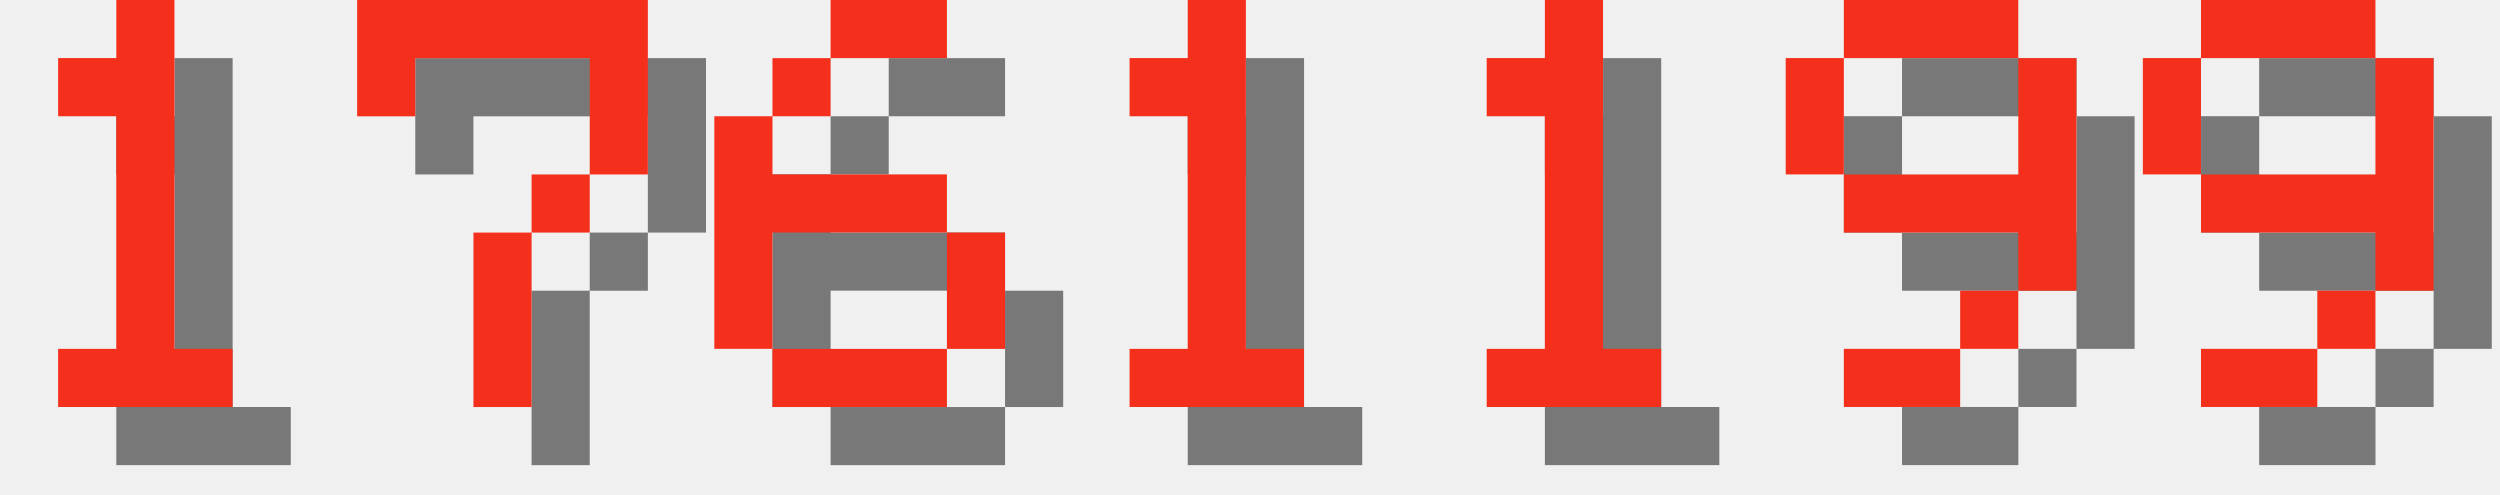
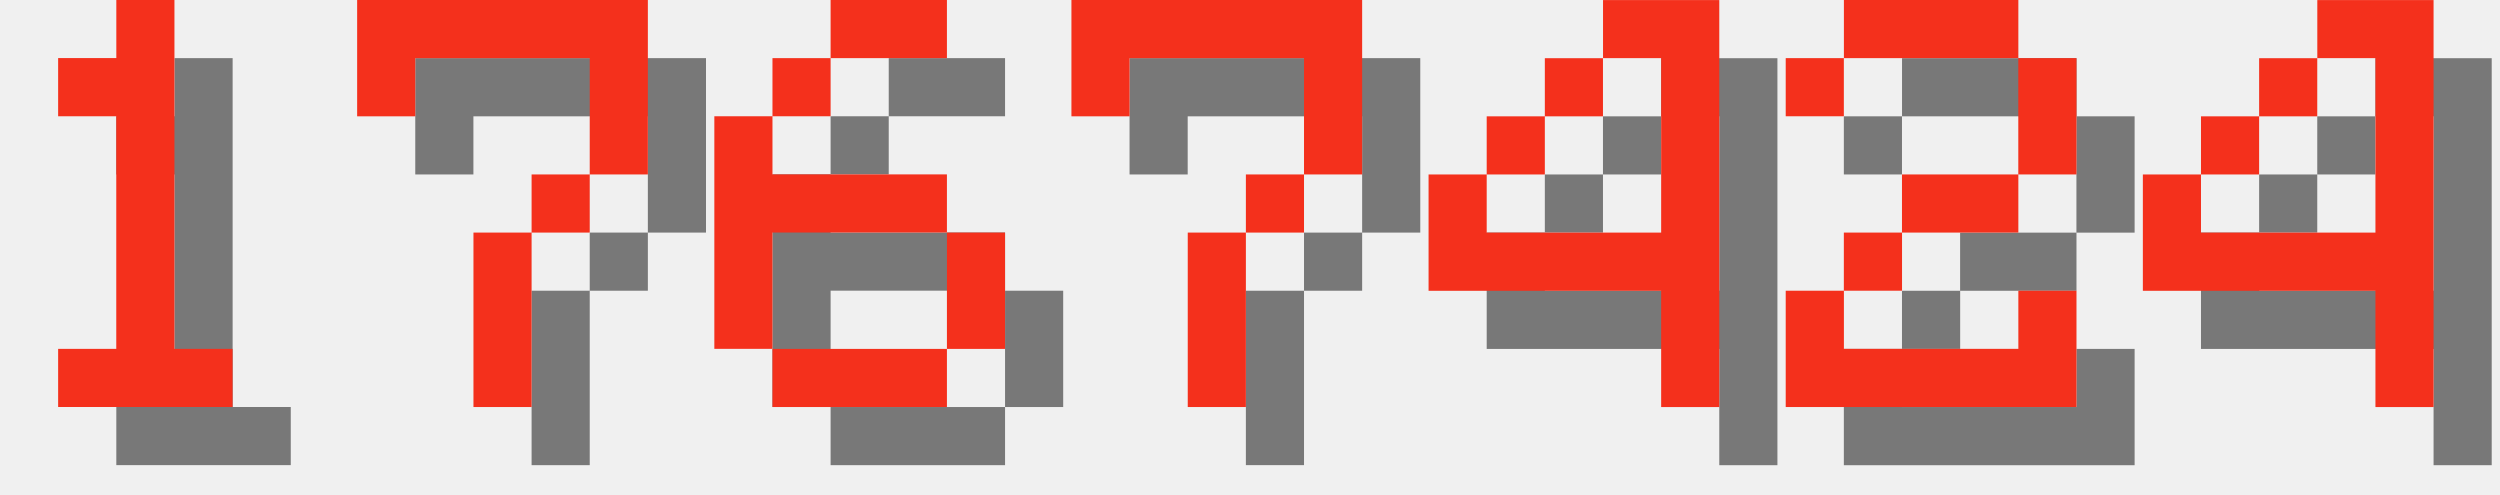
<svg xmlns="http://www.w3.org/2000/svg" version="1.1" width="182.0" height="36">
  <style>
        .text-foreground {
            fill: #F4301C;
        }
        .text-shadow {
            fill: #000000;
            fill-opacity: 0.5;
        }
    </style>
  <g class="digit" id="digit_1" transform="translate(0.0, 0), scale(4)">
    <path id="digit_1_shadow" class="text-shadow" d="m2.117 2.117v1.058h1.058v4.233h-1.058v1.058h3.175v-1.058h-1.058v-6.35h-1.058v1.058h-1.058z" fill-opacity=".5" style="paint-order:stroke fill markers" />
    <path id="digit_1_fg" class="text-foreground" d="m1.058 1.058v1.058h1.058v4.233h-1.058v1.058h3.175v-1.058h-1.058v-6.35h-1.058v1.058h-1.058z" fill="#fff" style="paint-order:stroke fill markers" />
  </g>
  <g class="digit" id="digit_7" transform="translate(26.0, 0), scale(4)">
    <path id="digit_7_shadow" class="text-shadow" d="m1.058 1.058 2e-6 2.117h1.058v-1.058h3.175v1.058l2e-7 1.058h-1.058v1.058h-1.058l4e-7 3.175 1.058 1e-7v-3.175h1.058v-1.058h1.058l5e-7 -1.058v-2.117z" fill-opacity=".5" style="paint-order:stroke fill markers" />
    <path id="digit_7_fg" class="text-foreground" d="m0 0 2e-6 2.117h1.058v-1.058h3.175v1.058l2e-7 1.058h-1.058v1.058h-1.058l4e-7 3.175 1.058 1e-7v-3.175h1.058v-1.058h1.058l5e-7 -1.058v-2.117z" fill="#fff" style="paint-order:stroke fill markers" />
  </g>
  <g class="digit" id="digit_6" transform="translate(52.0, 0), scale(4)">
    <path id="digit_6_shadow" class="text-shadow" d="m3.175 1.058v1.058h2.117v-1.058h-2.117zm0 1.058h-1.058v1.058h1.058v-1.058zm-1.058 1.058h-1.058v4.233h1.058v-2.117h3.175v-1.058h-3.175v-1.058zm3.175 2.117v2.117h1.058v-2.117h-1.058zm0 2.117h-3.175v1.058h3.175v-1.058z" fill-opacity=".5" style="paint-order:stroke fill markers" />
    <path id="digit_6_fg" class="text-foreground" d="m2.117 0v1.058h2.117v-1.058h-2.117zm0 1.058h-1.058v1.058h1.058v-1.058zm-1.058 1.058h-1.058v4.233h1.058v-2.117h3.175v-1.058h-3.175v-1.058zm3.175 2.117v2.117h1.058v-2.117h-1.058zm0 2.117h-3.175v1.058h3.175v-1.058z" fill="#fff" style="paint-order:stroke fill markers" />
  </g>
-   <g class="digit" id="digit_1" transform="translate(78.0, 0), scale(4)">
-     <path id="digit_1_shadow" class="text-shadow" d="m2.117 2.117v1.058h1.058v4.233h-1.058v1.058h3.175v-1.058h-1.058v-6.35h-1.058v1.058h-1.058z" fill-opacity=".5" style="paint-order:stroke fill markers" />
-     <path id="digit_1_fg" class="text-foreground" d="m1.058 1.058v1.058h1.058v4.233h-1.058v1.058h3.175v-1.058h-1.058v-6.35h-1.058v1.058h-1.058z" fill="#fff" style="paint-order:stroke fill markers" />
+   <g class="digit" id="digit_7" transform="translate(78.0, 0), scale(4)">
+     <path id="digit_7_shadow" class="text-shadow" d="m1.058 1.058 2e-6 2.117h1.058v-1.058h3.175v1.058l2e-7 1.058h-1.058v1.058h-1.058l4e-7 3.175 1.058 1e-7v-3.175h1.058v-1.058h1.058l5e-7 -1.058v-2.117z" fill-opacity=".5" style="paint-order:stroke fill markers" />
+     <path id="digit_7_fg" class="text-foreground" d="m0 0 2e-6 2.117h1.058v-1.058h3.175v1.058l2e-7 1.058h-1.058v1.058h-1.058l4e-7 3.175 1.058 1e-7v-3.175h1.058v-1.058h1.058l5e-7 -1.058v-2.117z" fill="#fff" style="paint-order:stroke fill markers" />
  </g>
-   <g class="digit" id="digit_1" transform="translate(104.0, 0), scale(4)">
-     <path id="digit_1_shadow" class="text-shadow" d="m2.117 2.117v1.058h1.058v4.233h-1.058v1.058h3.175v-1.058h-1.058v-6.35h-1.058v1.058h-1.058z" fill-opacity=".5" style="paint-order:stroke fill markers" />
-     <path id="digit_1_fg" class="text-foreground" d="m1.058 1.058v1.058h1.058v4.233h-1.058v1.058h3.175v-1.058h-1.058v-6.35h-1.058v1.058h-1.058z" fill="#fff" style="paint-order:stroke fill markers" />
+   <g class="digit" id="digit_4" transform="translate(104.0, 0), scale(4)">
+     <path id="digit_4_shadow" class="text-shadow" d="m4.233 1.058v1.058h1.058v3.175h-3.175v-1.058h-1.058v2.117h4.233v2.117h1.058v-7.408h-2.117zm-2.117 3.175h1.058v-1.058h-1.058v1.058zm1.058-1.058h1.058v-1.058h-1.058v1.058z" fill-opacity=".5" style="paint-order:stroke fill markers" />
+     <path id="digit_4_fg" class="text-foreground" d="m3.175 0v1.058h1.058v3.175h-3.175v-1.058h-1.058v2.117h4.233v2.117h1.058v-7.408h-2.117zm-2.117 3.175h1.058v-1.058h-1.058v1.058zm1.058-1.058h1.058v-1.058h-1.058v1.058z" fill="#fff" style="paint-order:stroke fill markers" />
  </g>
-   <g class="digit" id="digit_9" transform="translate(130.0, 0), scale(4)">
-     <path id="digit_9_shadow" class="text-shadow" d="m2.117 1.058v1.058h3.175v-1.058h-3.175zm3.175 1.058v2.117h-3.175v1.058h3.175v1.058h1.058v-4.233h-1.058zm0 4.233h-1.058v1.058h1.058v-1.058zm-1.058 1.058h-2.117v1.058h2.117v-1.058zm-2.117-3.175v-2.117h-1.058v2.117h1.058z" fill-opacity=".5" style="paint-order:stroke fill markers" />
-     <path id="digit_9_fg" class="text-foreground" d="m1.058 0v1.058h3.175v-1.058h-3.175zm3.175 1.058v2.117h-3.175v1.058h3.175v1.058h1.058v-4.233h-1.058zm0 4.233h-1.058v1.058h1.058v-1.058zm-1.058 1.058h-2.117v1.058h2.117v-1.058zm-2.117-3.175v-2.117h-1.058v2.117h1.058z" fill="#fff" style="paint-order:stroke fill markers" />
+   <g class="digit" id="digit_2" transform="translate(130.0, 0), scale(4)">
+     <path id="digit_2_shadow" class="text-shadow" d="m1.058 2.117v1.058h1.058v-1.058h3.175v2.117h-2.117v1.058h-1.058v1.058h-1.058v2.117h5.292v-2.117h-1.058v1.058h-3.175v-1.058h1.058v-1.058h2.117v-1.058h1.058v-2.117h-1.058v-1.058h-3.175v1.058h-1.058z" fill-opacity=".5" style="paint-order:stroke fill markers" />
+     <path id="digit_2_fg" class="text-foreground" d="m0 1.058v1.058h1.058v-1.058h3.175v2.117h-2.117v1.058h-1.058v1.058h-1.058v2.117h5.292v-2.117h-1.058v1.058h-3.175v-1.058h1.058v-1.058h2.117v-1.058h1.058v-2.117h-1.058v-1.058h-3.175v1.058h-1.058z" fill="#fff" style="paint-order:stroke fill markers" />
  </g>
-   <g class="digit" id="digit_9" transform="translate(156.0, 0), scale(4)">
-     <path id="digit_9_shadow" class="text-shadow" d="m2.117 1.058v1.058h3.175v-1.058h-3.175zm3.175 1.058v2.117h-3.175v1.058h3.175v1.058h1.058v-4.233h-1.058zm0 4.233h-1.058v1.058h1.058v-1.058zm-1.058 1.058h-2.117v1.058h2.117v-1.058zm-2.117-3.175v-2.117h-1.058v2.117h1.058z" fill-opacity=".5" style="paint-order:stroke fill markers" />
-     <path id="digit_9_fg" class="text-foreground" d="m1.058 0v1.058h3.175v-1.058h-3.175zm3.175 1.058v2.117h-3.175v1.058h3.175v1.058h1.058v-4.233h-1.058zm0 4.233h-1.058v1.058h1.058v-1.058zm-1.058 1.058h-2.117v1.058h2.117v-1.058zm-2.117-3.175v-2.117h-1.058v2.117h1.058z" fill="#fff" style="paint-order:stroke fill markers" />
+   <g class="digit" id="digit_4" transform="translate(156.0, 0), scale(4)">
+     <path id="digit_4_shadow" class="text-shadow" d="m4.233 1.058v1.058h1.058v3.175h-3.175v-1.058h-1.058v2.117h4.233v2.117h1.058v-7.408h-2.117zm-2.117 3.175h1.058v-1.058h-1.058v1.058zm1.058-1.058h1.058v-1.058h-1.058v1.058z" fill-opacity=".5" style="paint-order:stroke fill markers" />
+     <path id="digit_4_fg" class="text-foreground" d="m3.175 0v1.058h1.058v3.175h-3.175v-1.058h-1.058v2.117h4.233v2.117h1.058v-7.408h-2.117zm-2.117 3.175h1.058v-1.058h-1.058v1.058zm1.058-1.058h1.058v-1.058h-1.058v1.058z" fill="#fff" style="paint-order:stroke fill markers" />
  </g>
</svg>
